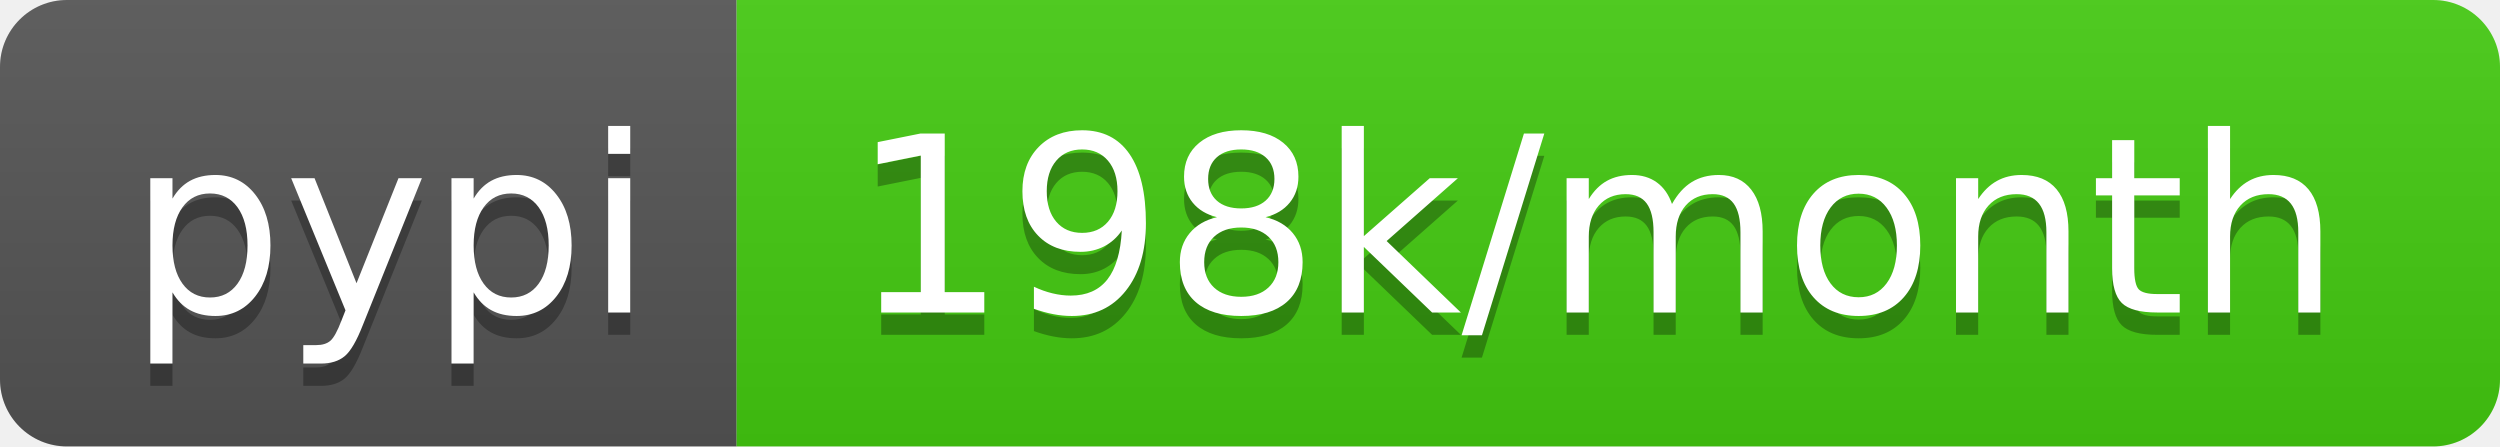
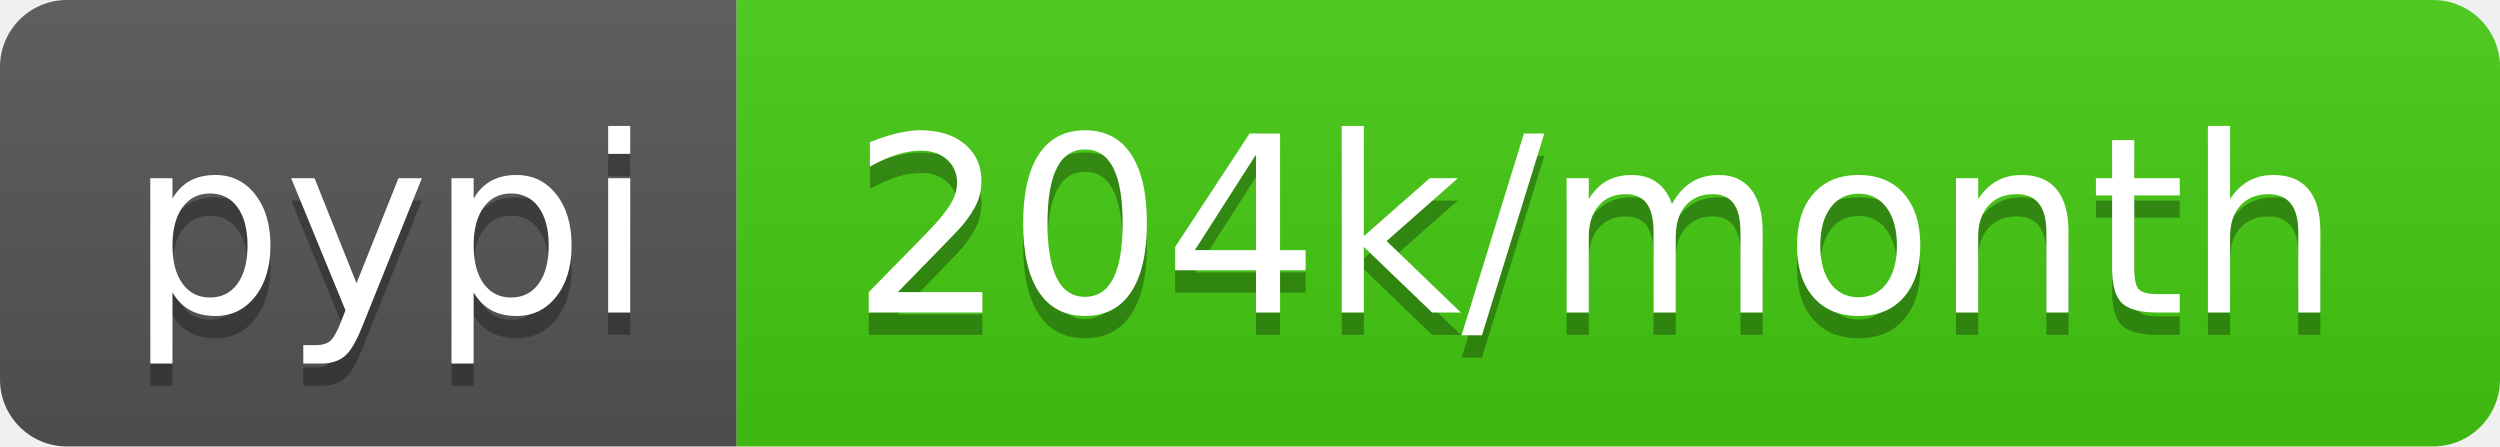
- <svg xmlns="http://www.w3.org/2000/svg" width="112" height="20" role="img" aria-label="pypi: 198k/month">
+ <svg xmlns="http://www.w3.org/2000/svg" width="112" height="20" role="img" aria-label="pypi: 204k/month">
  <linearGradient id="s" x2="0" y2="100%">
    <stop offset="0" stop-color="#bbb" stop-opacity=".1" />
    <stop offset="1" stop-opacity=".1" />
  </linearGradient>
  <clipPath id="r">
    <rect width="112" height="20" rx="3" fill="#fff" />
  </clipPath>
  <g clip-path="url(#r)">
    <rect width="33" height="20" fill="#555" />
    <rect x="33" width="79" height="20" fill="#4c1" />
    <rect width="112" height="20" fill="url(#s)" />
  </g>
  <g fill="#fff" text-anchor="middle" font-family="Verdana,Geneva,DejaVu Sans,sans-serif" text-rendering="geometricPrecision" font-size="110">
    <text aria-hidden="true" x="175" y="150" fill="#010101" fill-opacity=".3" transform="scale(.1)" textLength="230">pypi</text>
    <text x="175" y="140" transform="scale(.1)" fill="#fff" textLength="230">pypi</text>
-     <text aria-hidden="true" x="715" y="150" fill="#010101" fill-opacity=".3" transform="scale(.1)" textLength="690">198k/month</text>
-     <text x="715" y="140" transform="scale(.1)" fill="#fff" textLength="690">198k/month</text>
+     <text aria-hidden="true" x="715" y="150" fill="#010101" fill-opacity=".3" transform="scale(.1)" textLength="690">204k/month</text>
+     <text x="715" y="140" transform="scale(.1)" fill="#fff" textLength="690">204k/month</text>
  </g>
</svg>
